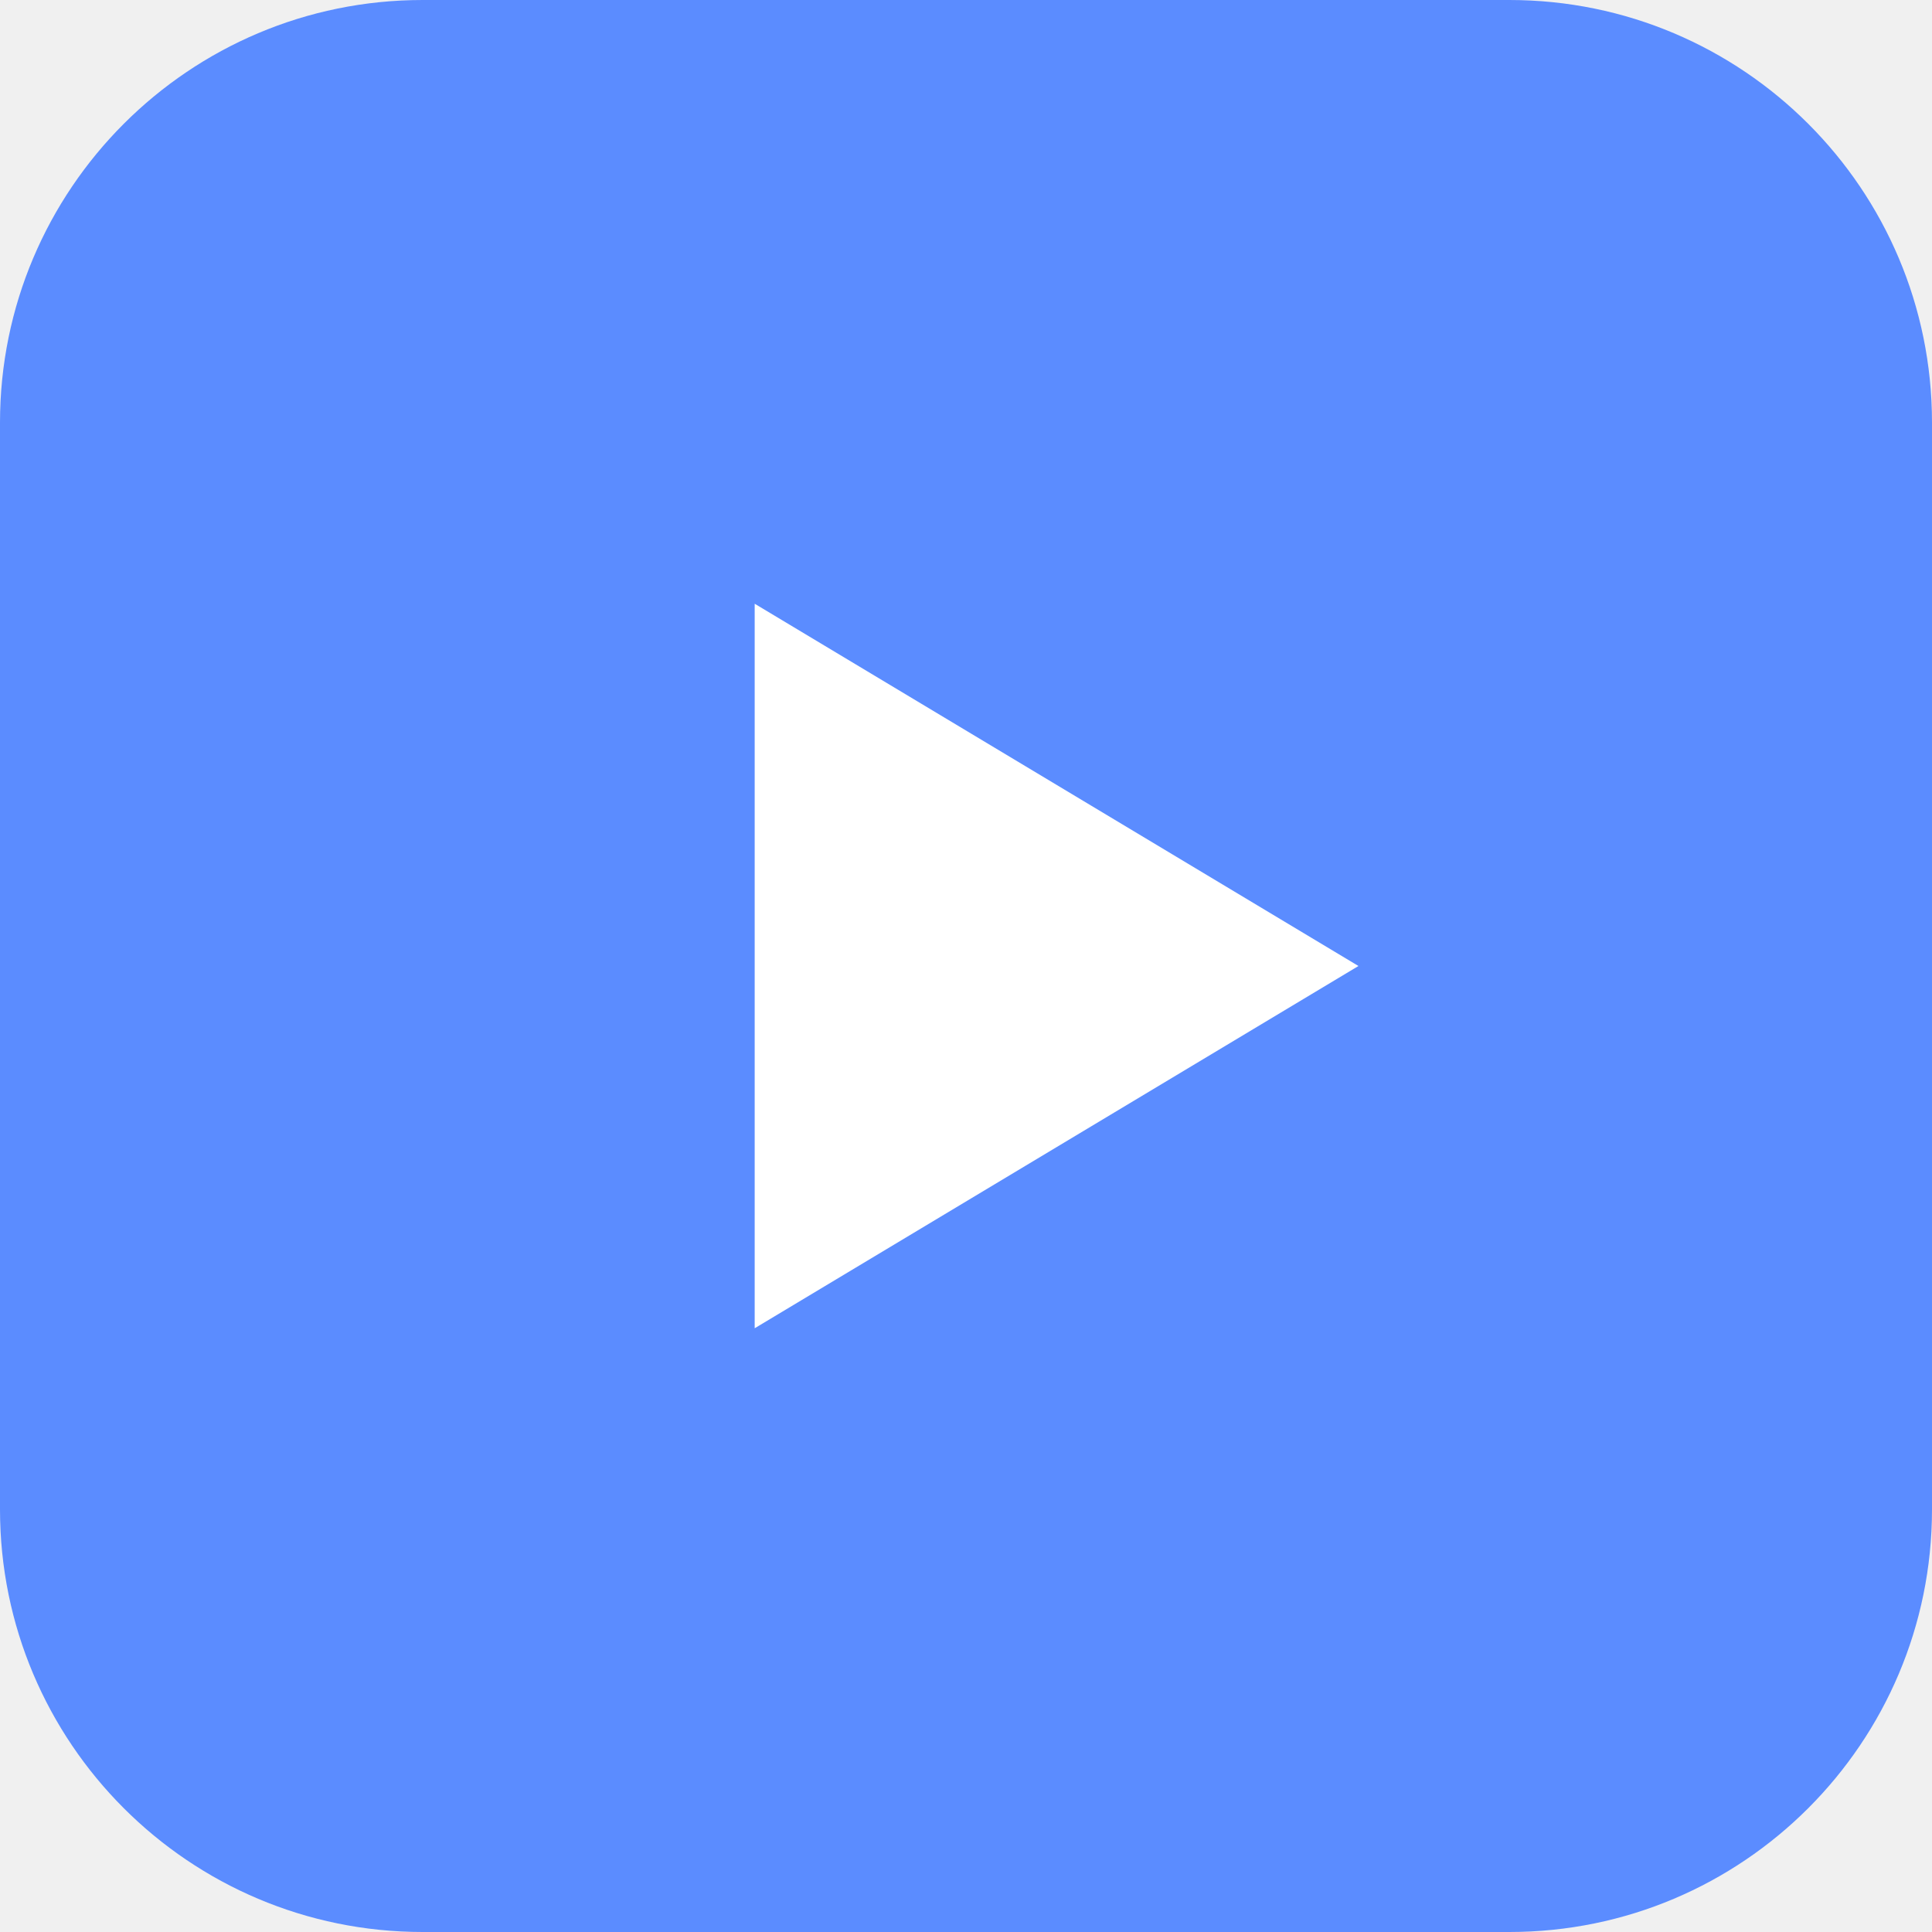
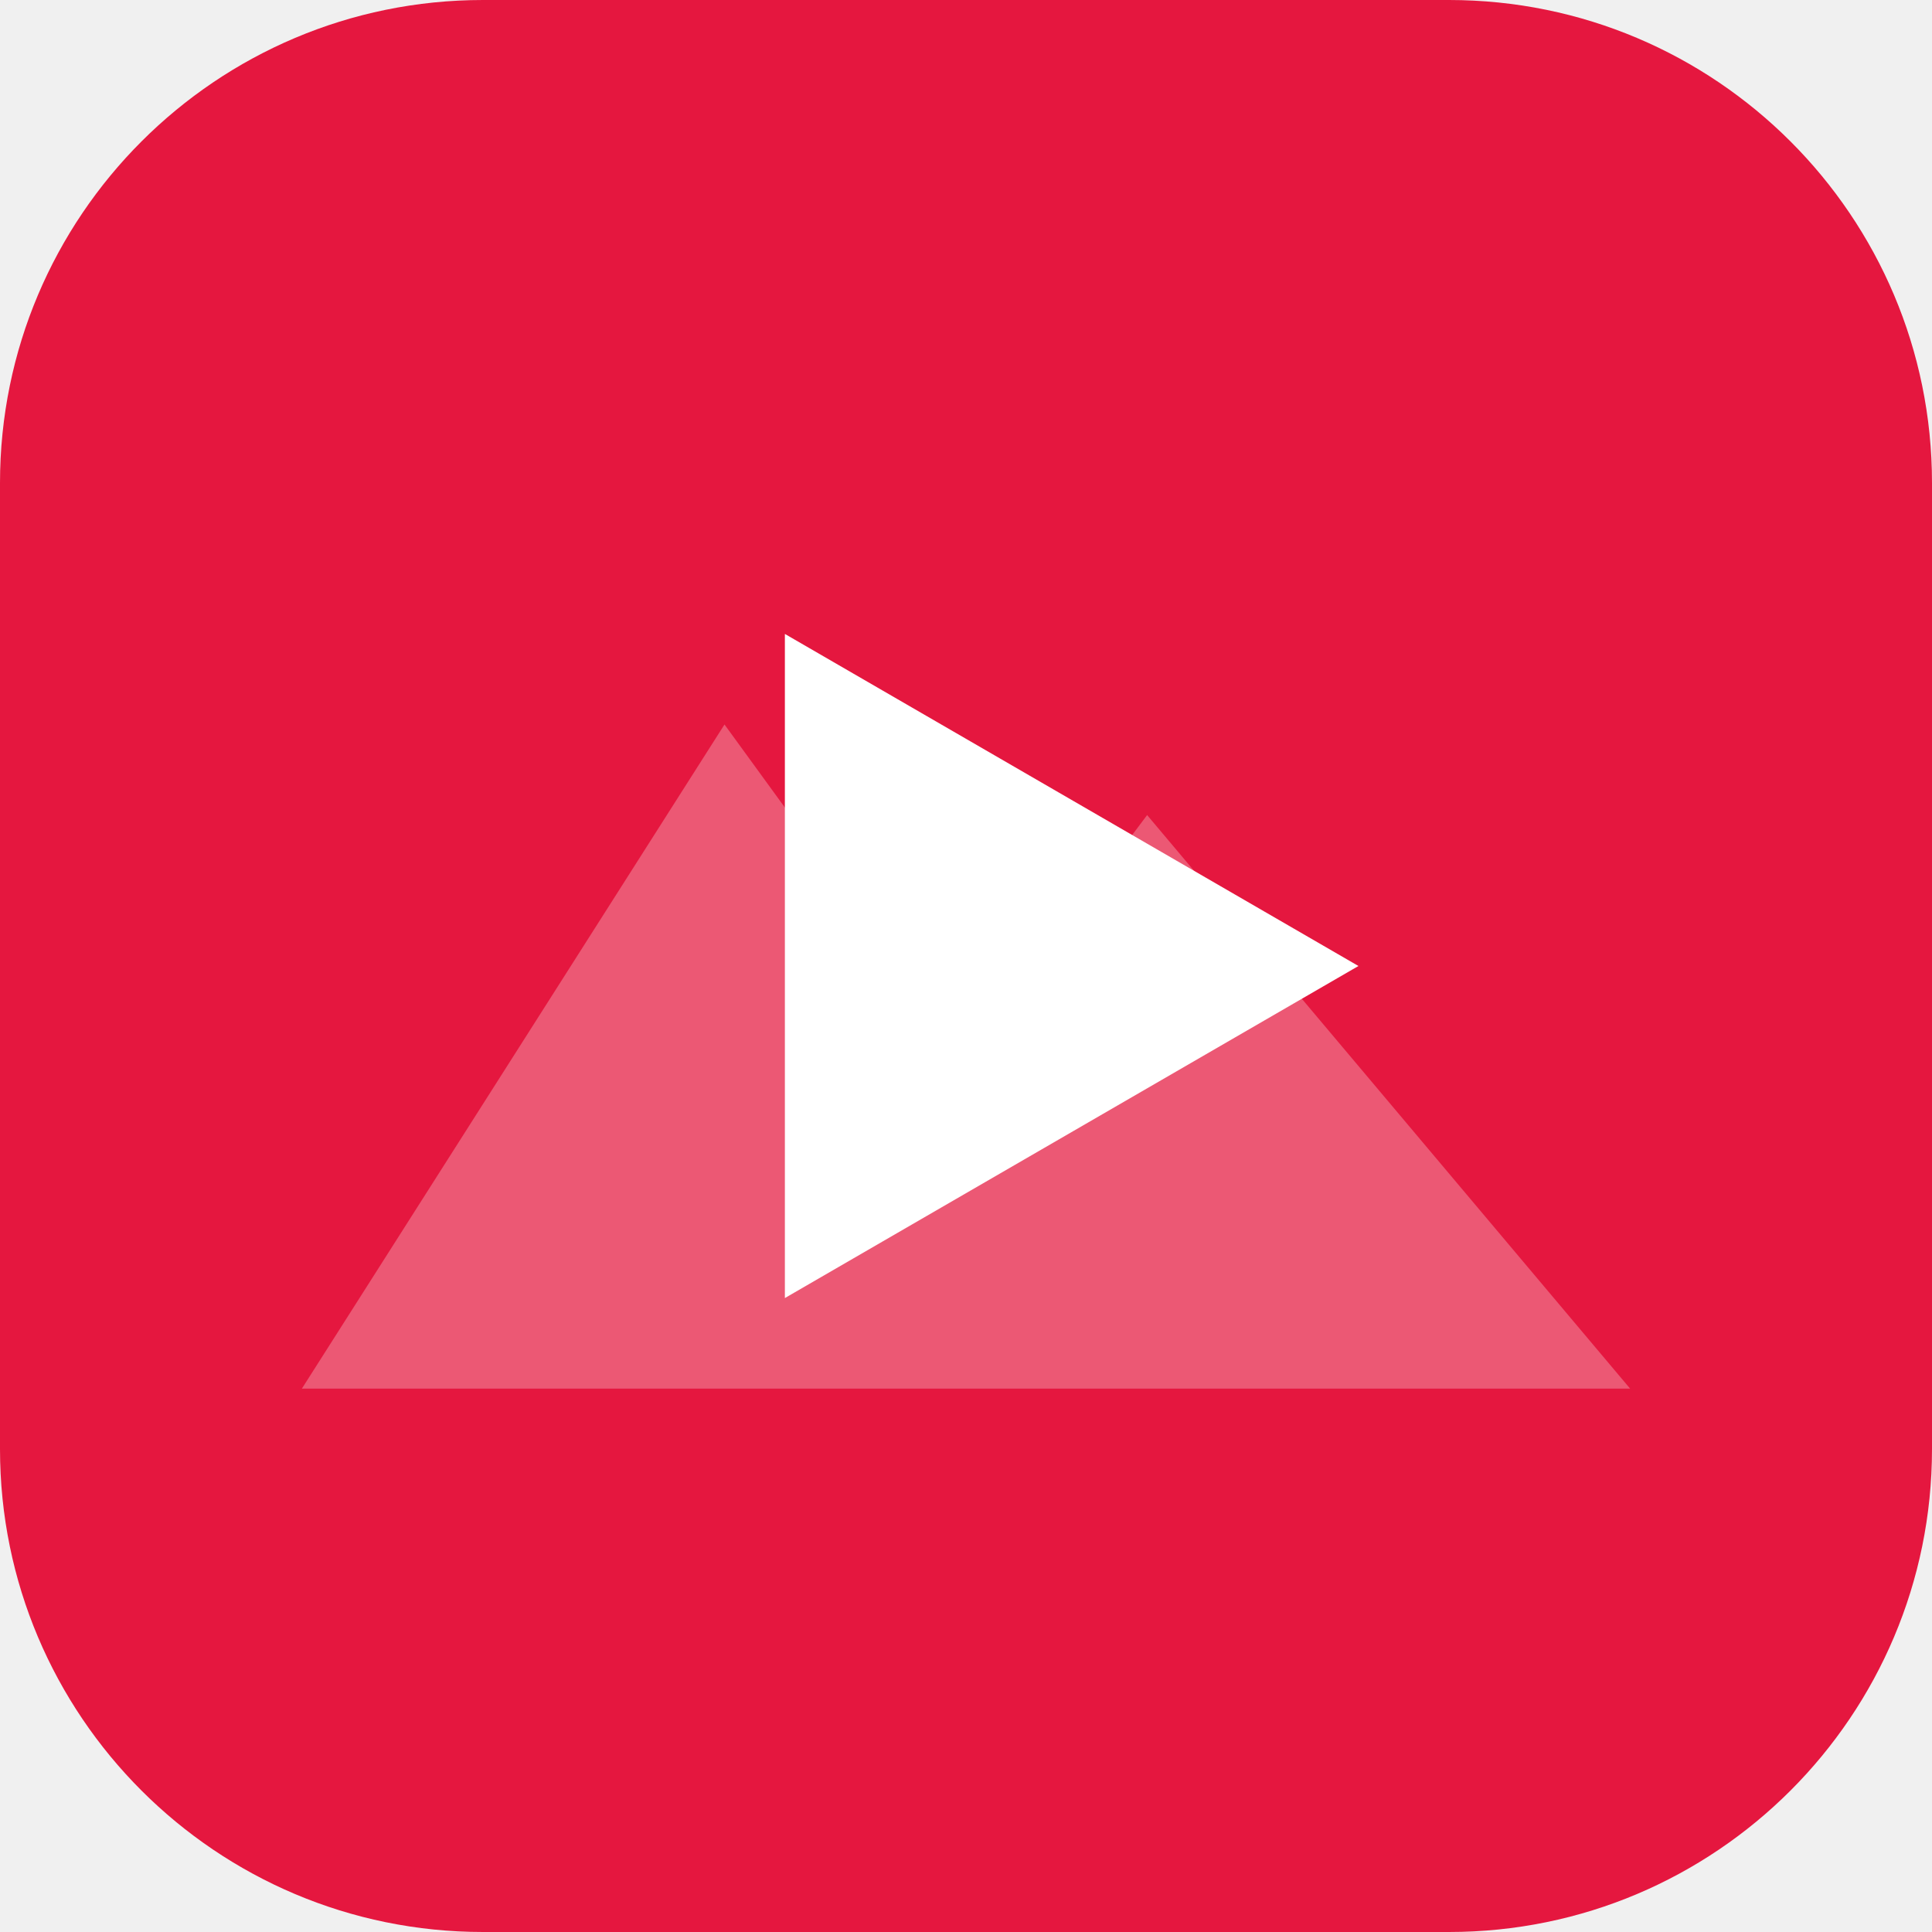
<svg xmlns="http://www.w3.org/2000/svg" viewBox="0 0 64 64">
-   <rect width="64" height="64" rx="14" fill="#5b8cff" />
-   <path d="M25 20v24l20-12z" fill="#fff" />
+   <rect width="64" height="64" rx="16" fill="#e5173f" />
+   <path d="M10 46 24 24l8 11 6-8 16 19z" fill="#fff" opacity=".28" />
+   <path d="M26 21v22l19-11z" fill="#fff" />
</svg>
